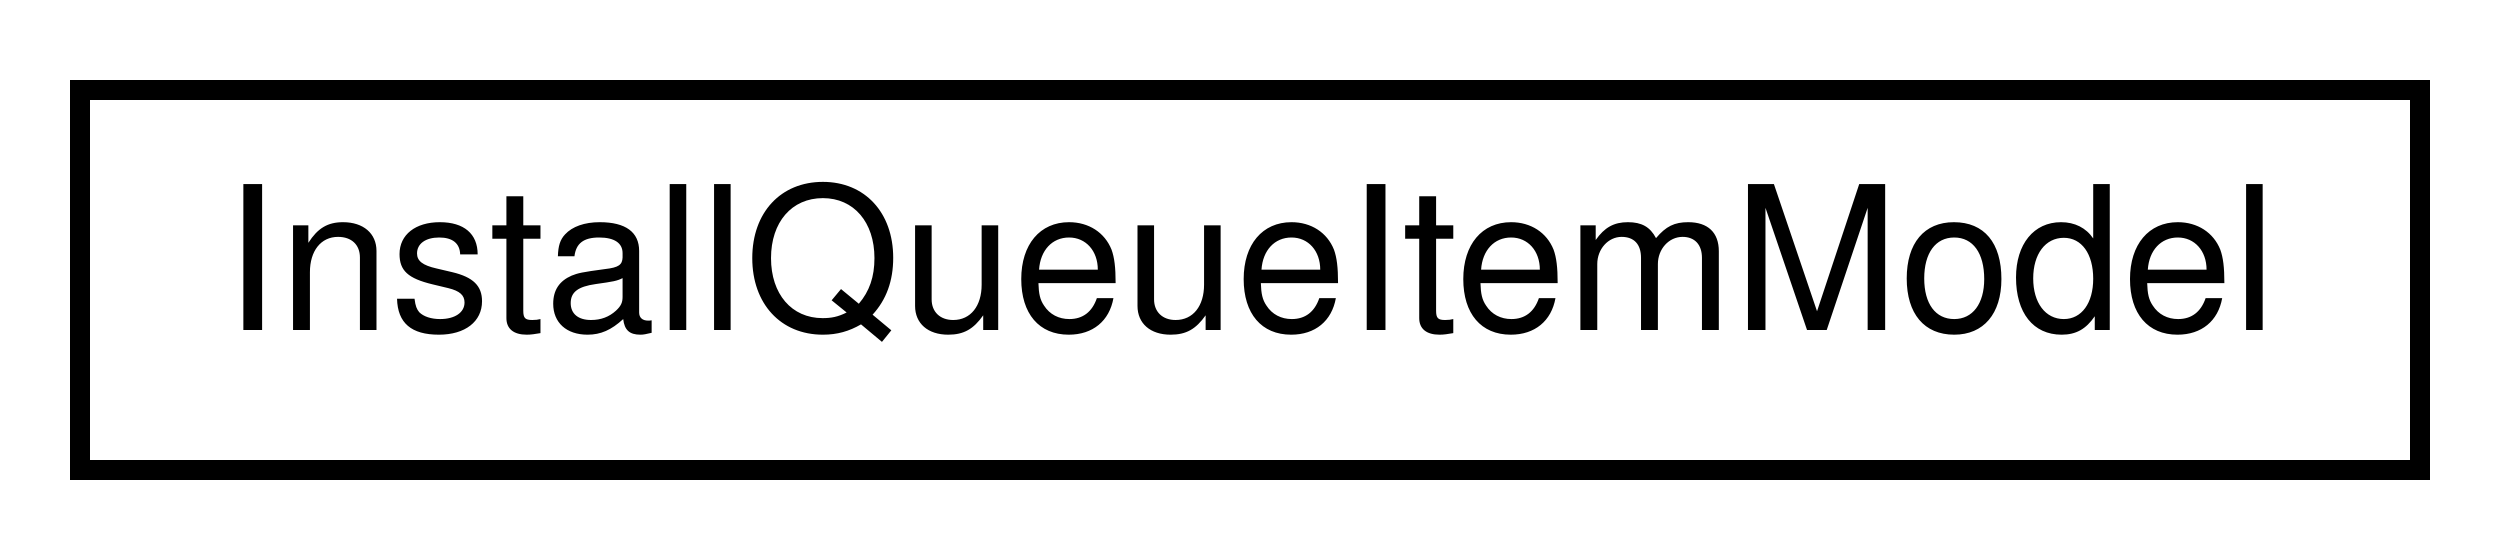
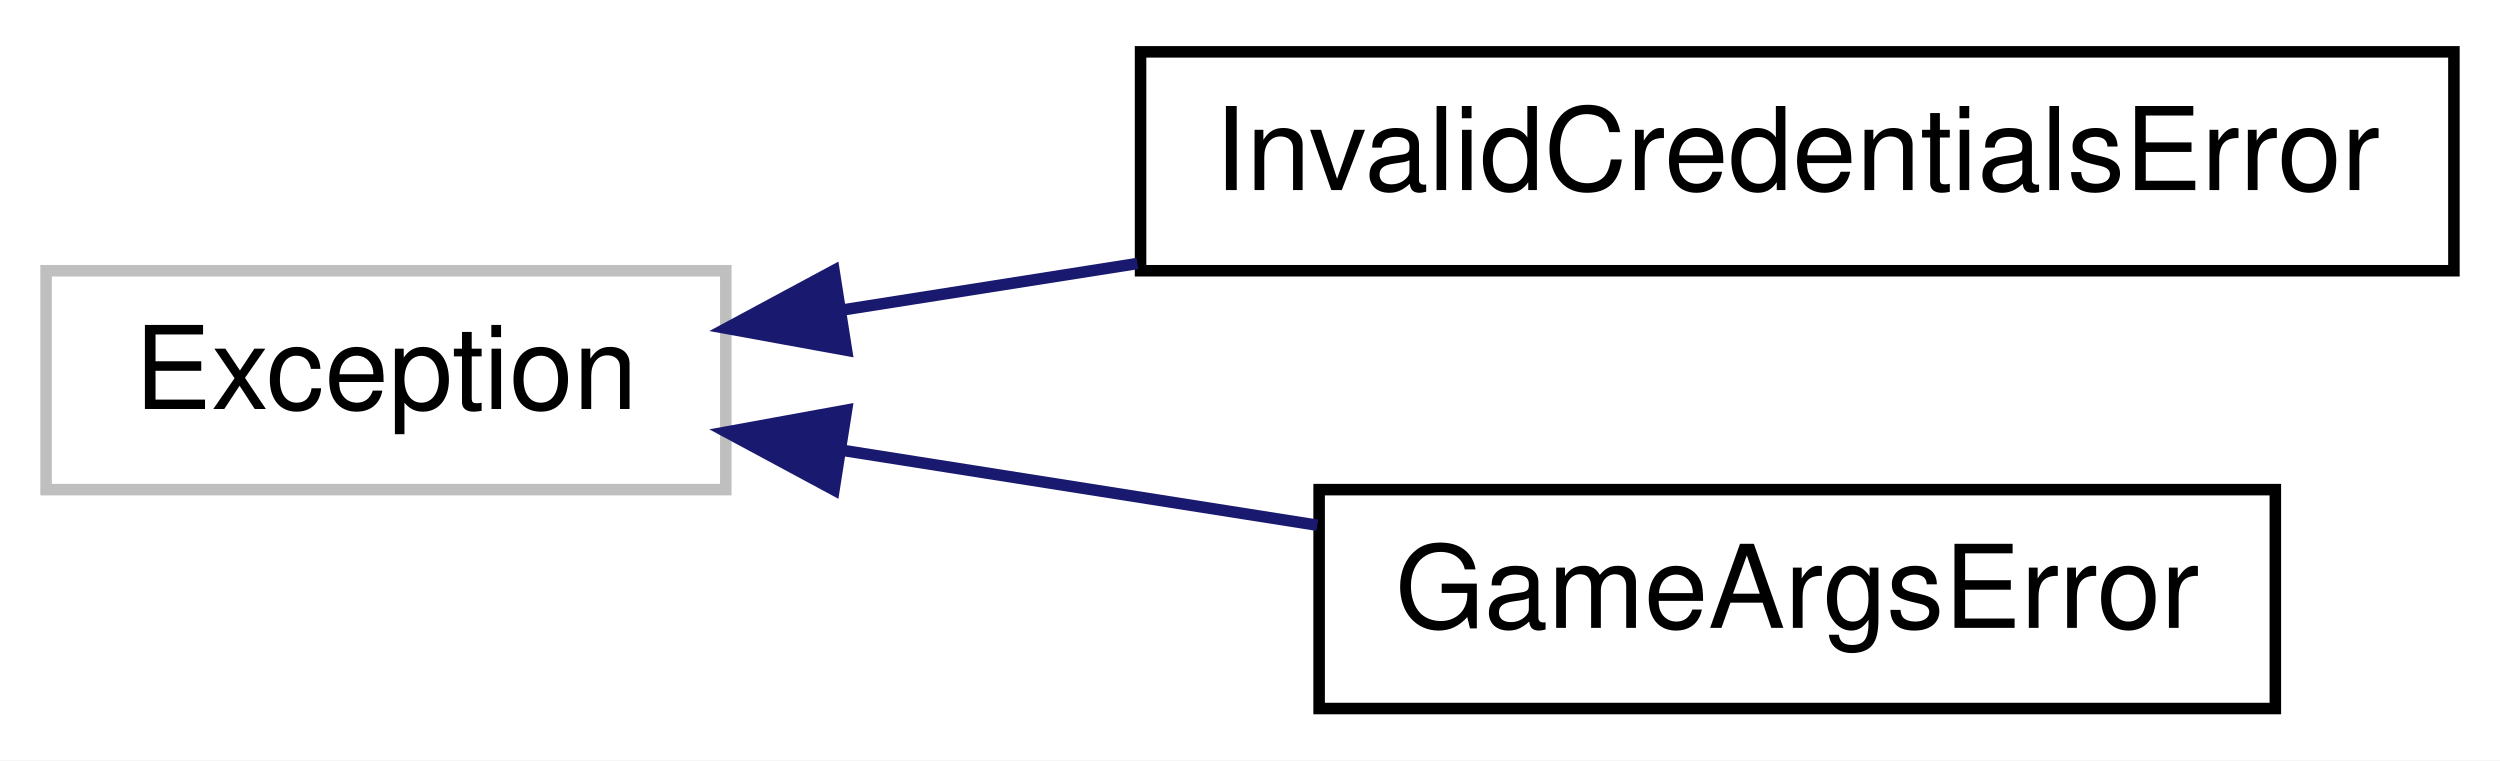
- <svg xmlns="http://www.w3.org/2000/svg" xmlns:xlink="http://www.w3.org/1999/xlink" width="125pt" height="28pt" viewBox="0.00 0.00 125.00 28.00">
-   <g id="graph0" class="graph" transform="scale(1 1) rotate(0) translate(4 24)">
-     <polygon fill="white" stroke="transparent" points="-4,4 -4,-24 121,-24 121,4 -4,4" />
+ <svg xmlns="http://www.w3.org/2000/svg" xmlns:xlink="http://www.w3.org/1999/xlink" width="217pt" height="66pt" viewBox="0.00 0.00 217.00 66.00">
+   <g id="graph0" class="graph" transform="scale(1 1) rotate(0) translate(4 62)">
+     <polygon fill="white" stroke="transparent" points="-4,4 -4,-62 213,-62 213,4 -4,4" />
    <g id="node1" class="node">
      <g id="a_node1">
-         <a xlink:href="classrare_1_1models_1_1install_1_1_install_queue_item_model.html" target="_top" xlink:title=" ">
-           <polygon fill="white" stroke="black" points="0,-0.5 0,-19.5 117,-19.5 117,-0.5 0,-0.5" />
-           <text text-anchor="middle" x="58.5" y="-7.5" font-family="Helvetica,sans-Serif" font-size="10.00">InstallQueueItemModel</text>
+         <a xlink:title=" ">
+           <polygon fill="white" stroke="#bfbfbf" points="0,-19.5 0,-38.5 59,-38.5 59,-19.5 0,-19.5" />
+           <text text-anchor="middle" x="29.5" y="-26.5" font-family="Helvetica,sans-Serif" font-size="10.00">Exception</text>
        </a>
      </g>
    </g>
+     <g id="node2" class="node">
+       <g id="a_node2">
+         <a xlink:href="classlegendary_1_1models_1_1exceptions_1_1_invalid_credentials_error.html" target="_top" xlink:title=" ">
+           <polygon fill="white" stroke="black" points="95,-38.5 95,-57.5 209,-57.5 209,-38.5 95,-38.5" />
+           <text text-anchor="middle" x="152" y="-45.5" font-family="Helvetica,sans-Serif" font-size="10.00">InvalidCredentialsError</text>
+         </a>
+       </g>
+     </g>
+     <g id="edge1" class="edge">
+       <path fill="none" stroke="midnightblue" d="M69.04,-35.08C77.23,-36.37 86.03,-37.76 94.73,-39.13" />
+       <polygon fill="midnightblue" stroke="midnightblue" points="69.48,-31.6 59.06,-33.5 68.39,-38.52 69.48,-31.6" />
+     </g>
+     <g id="node3" class="node">
+       <g id="a_node3">
+         <a xlink:href="classrare_1_1game__launch__helper_1_1lgd__helper_1_1_game_args_error.html" target="_top" xlink:title=" ">
+           <polygon fill="white" stroke="black" points="110.5,-0.5 110.5,-19.5 193.5,-19.5 193.5,-0.5 110.5,-0.5" />
+           <text text-anchor="middle" x="152" y="-7.5" font-family="Helvetica,sans-Serif" font-size="10.00">GameArgsError</text>
+         </a>
+       </g>
+     </g>
+     <g id="edge2" class="edge">
+       <path fill="none" stroke="midnightblue" d="M69.2,-22.9C82.34,-20.83 97.05,-18.51 110.34,-16.41" />
+       <polygon fill="midnightblue" stroke="midnightblue" points="68.39,-19.48 59.06,-24.5 69.48,-26.4 68.39,-19.48" />
+     </g>
  </g>
</svg>
